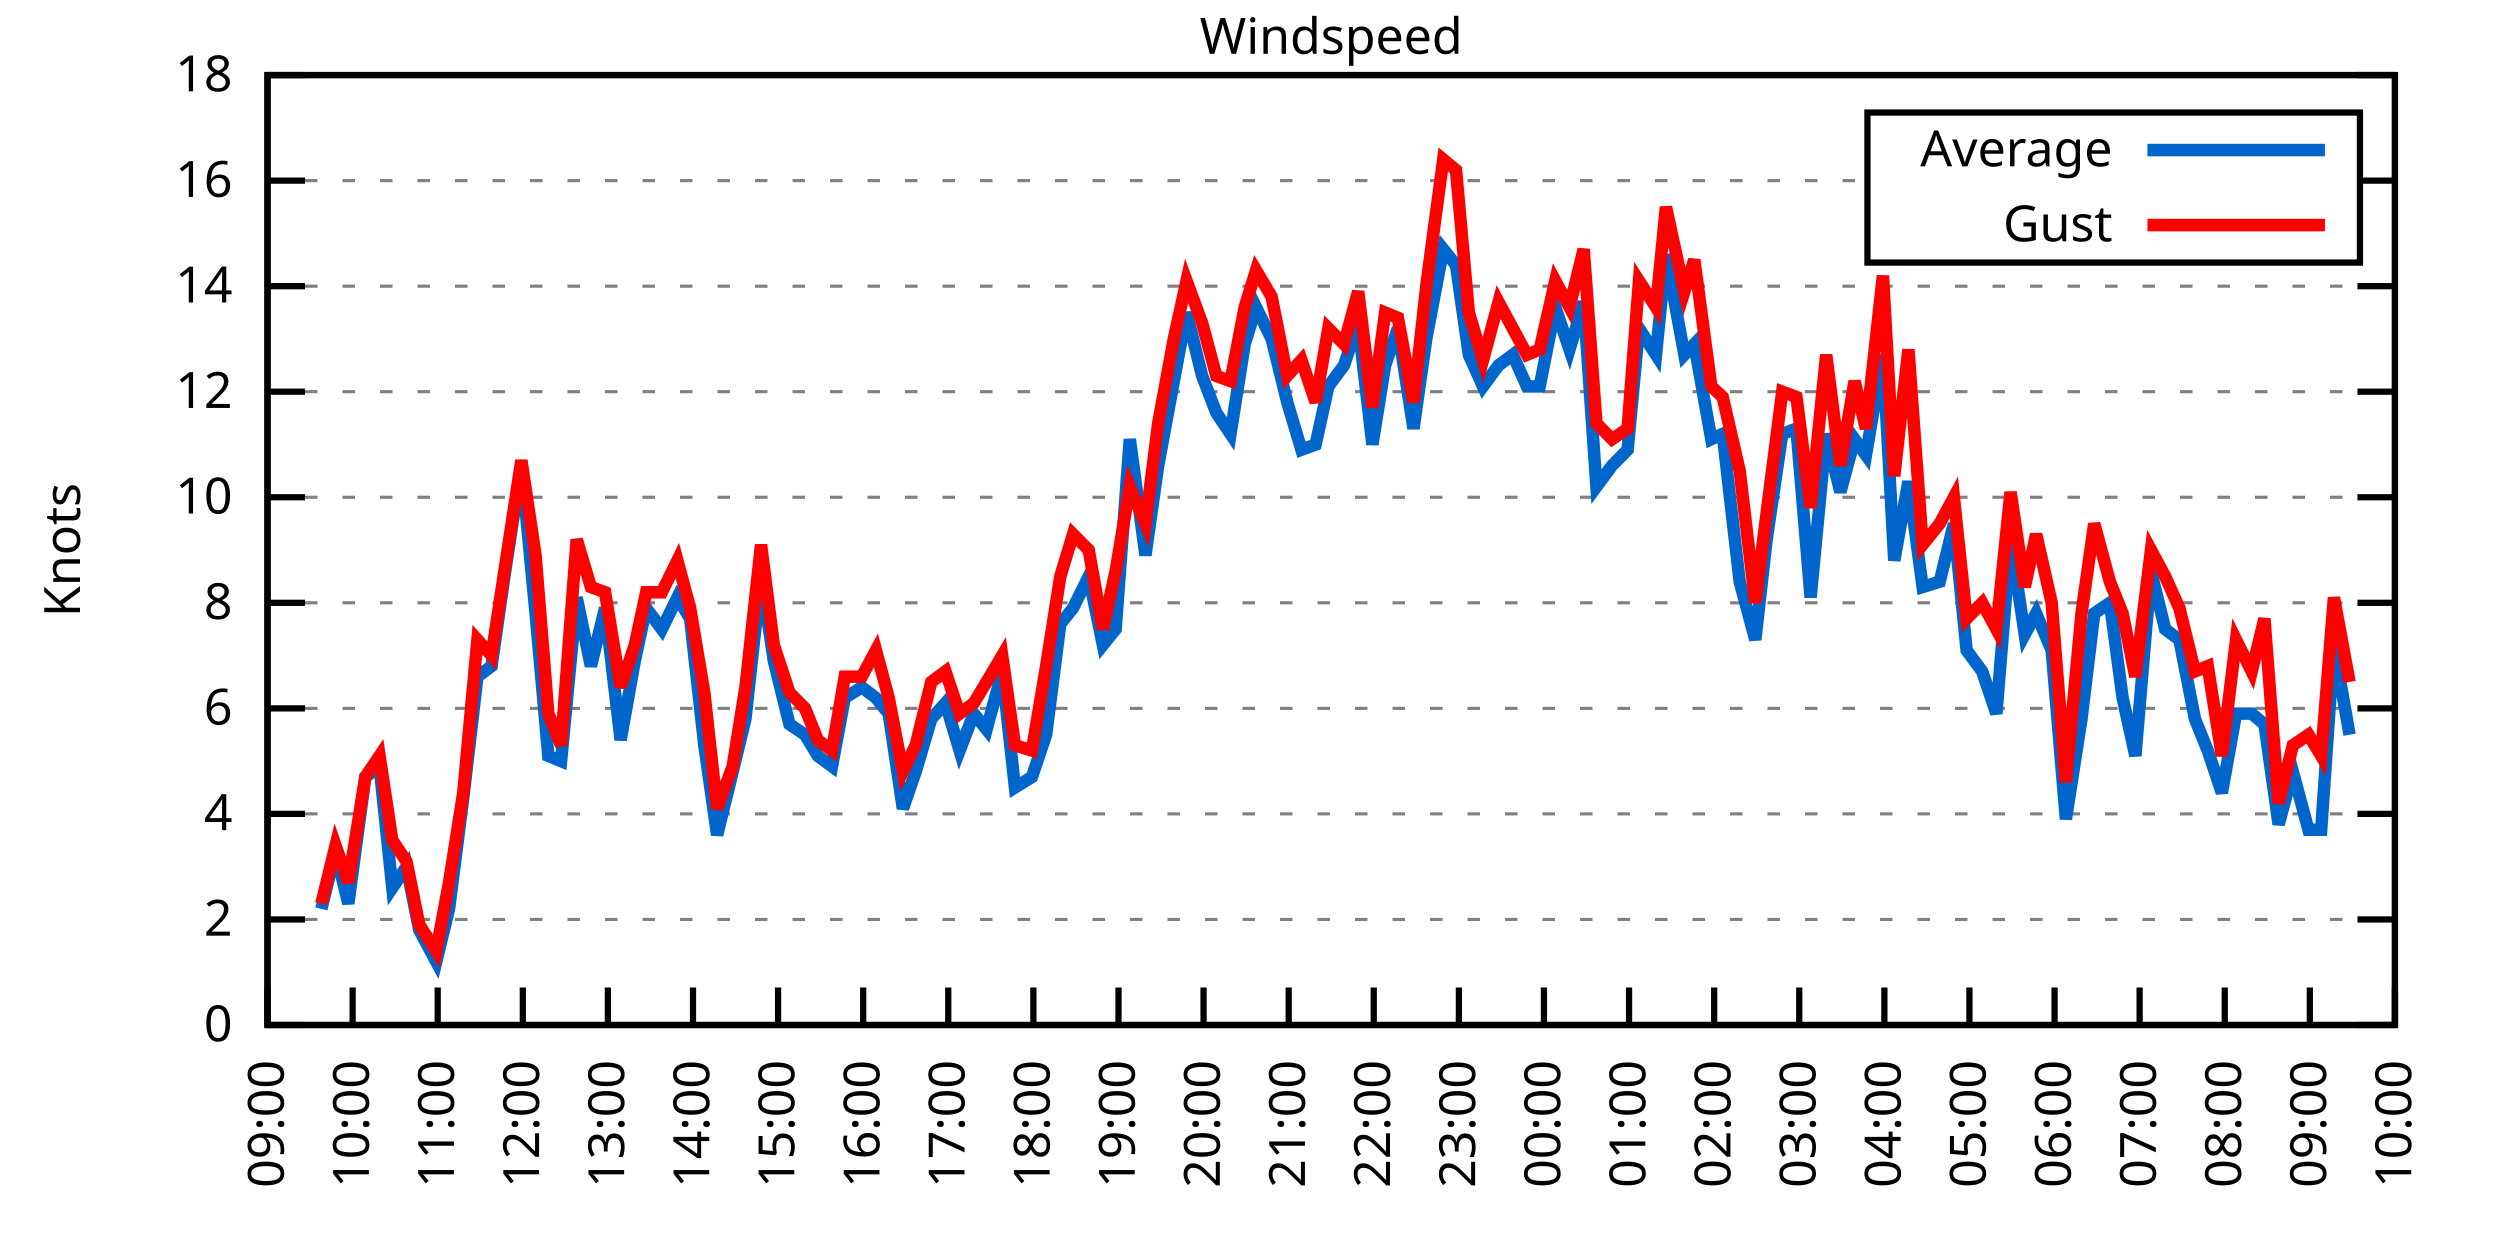
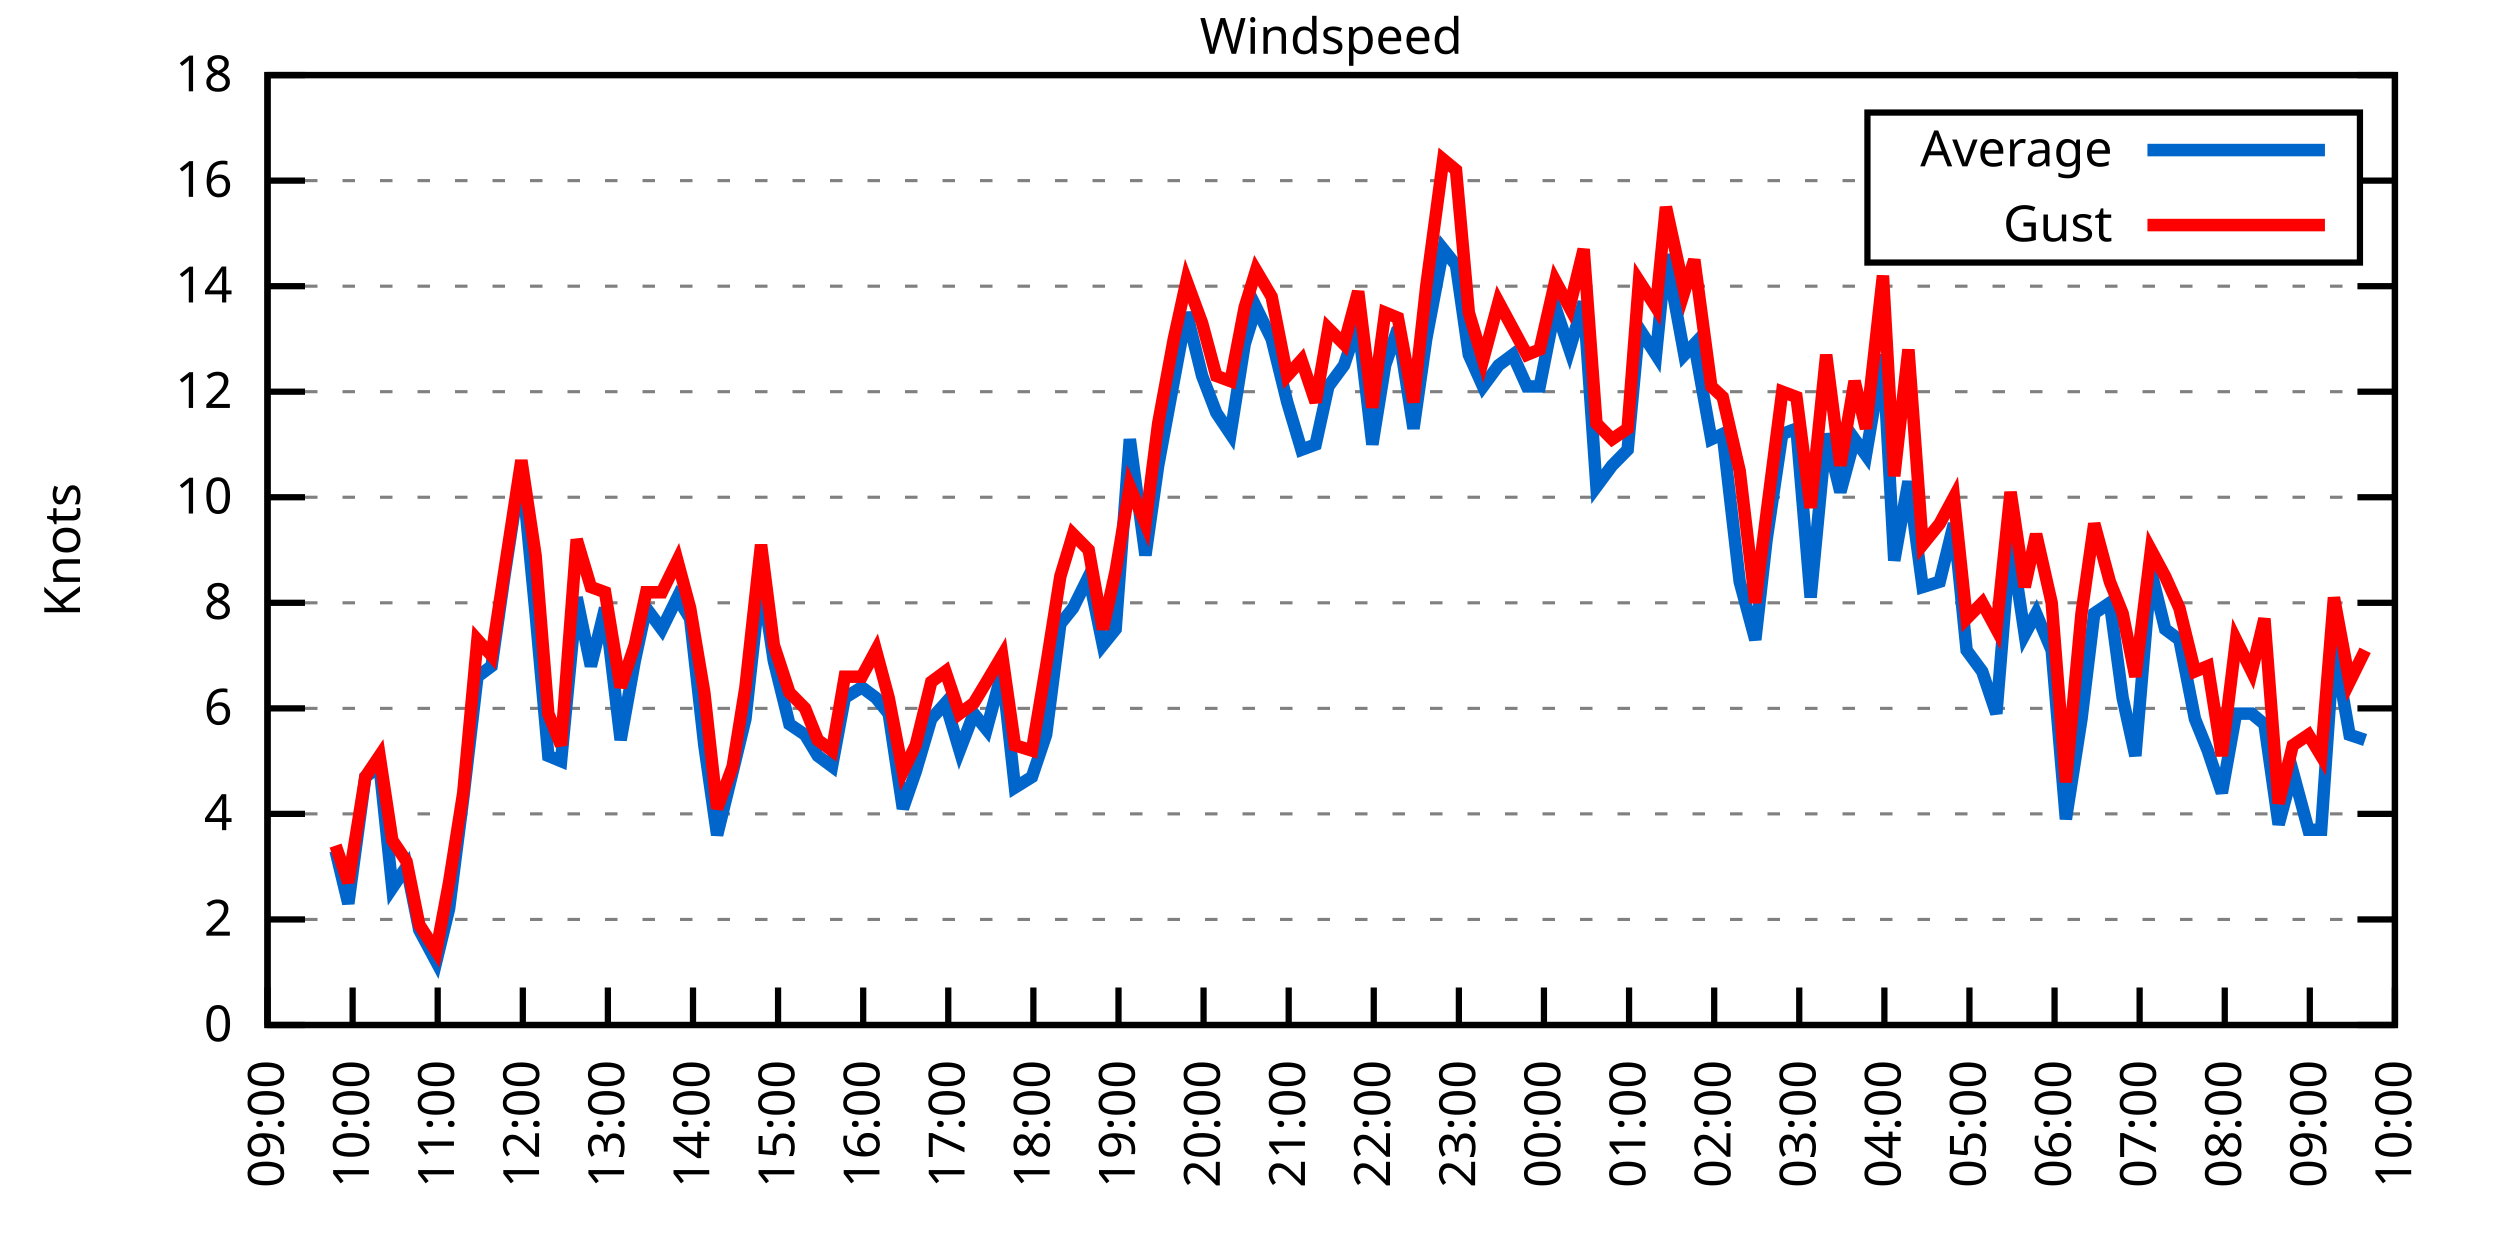
<svg xmlns="http://www.w3.org/2000/svg" xmlns:xlink="http://www.w3.org/1999/xlink" width="400" height="200" viewBox="0 0 400 200">
  <g id="gnuplot_canvas">
    <rect x="0" y="0" width="400" height="200" fill="none" />
    <defs>
      <circle id="gpDot" r="0.5" stroke-width="0.5" stroke="currentColor" />
      <path id="gpPt0" stroke-width="0.333" stroke="currentColor" d="M-1,0 h2 M0,-1 v2" />
      <path id="gpPt1" stroke-width="0.333" stroke="currentColor" d="M-1,-1 L1,1 M1,-1 L-1,1" />
      <path id="gpPt2" stroke-width="0.333" stroke="currentColor" d="M-1,0 L1,0 M0,-1 L0,1 M-1,-1 L1,1 M-1,1 L1,-1" />
      <rect id="gpPt3" stroke-width="0.333" stroke="currentColor" x="-1" y="-1" width="2" height="2" />
      <rect id="gpPt4" stroke-width="0.333" stroke="currentColor" fill="currentColor" x="-1" y="-1" width="2" height="2" />
      <circle id="gpPt5" stroke-width="0.333" stroke="currentColor" cx="0" cy="0" r="1" />
      <use xlink:href="#gpPt5" id="gpPt6" fill="currentColor" stroke="none" />
      <path id="gpPt7" stroke-width="0.333" stroke="currentColor" d="M0,-1.33 L-1.33,0.67 L1.33,0.67 z" />
      <use xlink:href="#gpPt7" id="gpPt8" fill="currentColor" stroke="none" />
      <use xlink:href="#gpPt7" id="gpPt9" stroke="currentColor" transform="rotate(180)" />
      <use xlink:href="#gpPt9" id="gpPt10" fill="currentColor" stroke="none" />
      <use xlink:href="#gpPt3" id="gpPt11" stroke="currentColor" transform="rotate(45)" />
      <use xlink:href="#gpPt11" id="gpPt12" fill="currentColor" stroke="none" />
      <path id="gpPt13" stroke-width="0.333" stroke="currentColor" d="M0,1.330 L1.265,0.411 L0.782,-1.067 L-0.782,-1.076 L-1.265,0.411 z" />
      <use xlink:href="#gpPt13" id="gpPt14" fill="currentColor" stroke="none" />
      <filter id="textbox" filterUnits="objectBoundingBox" x="0" y="0" height="1" width="1">
        <feFlood flood-color="white" flood-opacity="1" result="bgnd" />
        <feComposite in="SourceGraphic" in2="bgnd" operator="atop" />
      </filter>
      <filter id="greybox" filterUnits="objectBoundingBox" x="0" y="0" height="1" width="1">
        <feFlood flood-color="lightgrey" flood-opacity="1" result="grey" />
        <feComposite in="SourceGraphic" in2="grey" operator="atop" />
      </filter>
    </defs>
    <g fill="none" color="white" stroke="currentColor" stroke-width="1.00" stroke-linecap="butt" stroke-linejoin="miter">
</g>
    <g fill="none" color="black" stroke="currentColor" stroke-width="1.00" stroke-linecap="butt" stroke-linejoin="miter">
      <g stroke="none" shape-rendering="crispEdges">
        <polygon fill="rgb(255, 255, 255)" points="42.80,164.00 383.18,164.00 383.18,12.02 42.80,12.02 " />
      </g>
    </g>
    <g fill="none" color="black" stroke="currentColor" stroke-width="1.00" stroke-linecap="butt" stroke-linejoin="miter">
</g>
    <g fill="none" color="black" stroke="black" stroke-width="0.50" stroke-linecap="butt" stroke-linejoin="miter">
</g>
    <g fill="none" color="gray" stroke="currentColor" stroke-width="0.50" stroke-linecap="butt" stroke-linejoin="miter">
      <path stroke="gray" stroke-dasharray="2,4" class="gridline" d="M42.80,164.00 L383.19,164.00  " />
    </g>
    <g fill="none" color="gray" stroke="gray" stroke-width="1.00" stroke-linecap="butt" stroke-linejoin="miter">
</g>
    <g fill="none" color="black" stroke="currentColor" stroke-width="1.00" stroke-linecap="butt" stroke-linejoin="miter">
      <path stroke="black" d="M42.80,164.00 L48.80,164.00 M383.19,164.00 L377.19,164.00  " />
      <g transform="translate(37.20,166.60)" stroke="none" fill="black" font-family="Sans" font-size="8.00" text-anchor="end">
        <text>
          <tspan font-family="Sans"> 0</tspan>
        </text>
      </g>
    </g>
    <g fill="none" color="black" stroke="currentColor" stroke-width="1.00" stroke-linecap="butt" stroke-linejoin="miter">
</g>
    <g fill="none" color="black" stroke="black" stroke-width="0.50" stroke-linecap="butt" stroke-linejoin="miter">
</g>
    <g fill="none" color="gray" stroke="currentColor" stroke-width="0.50" stroke-linecap="butt" stroke-linejoin="miter">
      <path stroke="gray" stroke-dasharray="2,4" class="gridline" d="M42.80,147.11 L383.19,147.11  " />
    </g>
    <g fill="none" color="gray" stroke="gray" stroke-width="1.00" stroke-linecap="butt" stroke-linejoin="miter">
</g>
    <g fill="none" color="black" stroke="currentColor" stroke-width="1.00" stroke-linecap="butt" stroke-linejoin="miter">
      <path stroke="black" d="M42.80,147.11 L48.80,147.11 M383.19,147.11 L377.19,147.11  " />
      <g transform="translate(37.20,149.71)" stroke="none" fill="black" font-family="Sans" font-size="8.00" text-anchor="end">
        <text>
          <tspan font-family="Sans"> 2</tspan>
        </text>
      </g>
    </g>
    <g fill="none" color="black" stroke="currentColor" stroke-width="1.00" stroke-linecap="butt" stroke-linejoin="miter">
</g>
    <g fill="none" color="black" stroke="black" stroke-width="0.50" stroke-linecap="butt" stroke-linejoin="miter">
</g>
    <g fill="none" color="gray" stroke="currentColor" stroke-width="0.50" stroke-linecap="butt" stroke-linejoin="miter">
      <path stroke="gray" stroke-dasharray="2,4" class="gridline" d="M42.80,130.22 L383.19,130.22  " />
    </g>
    <g fill="none" color="gray" stroke="gray" stroke-width="1.00" stroke-linecap="butt" stroke-linejoin="miter">
</g>
    <g fill="none" color="black" stroke="currentColor" stroke-width="1.00" stroke-linecap="butt" stroke-linejoin="miter">
      <path stroke="black" d="M42.80,130.22 L48.80,130.22 M383.19,130.22 L377.19,130.22  " />
      <g transform="translate(37.20,132.82)" stroke="none" fill="black" font-family="Sans" font-size="8.00" text-anchor="end">
        <text>
          <tspan font-family="Sans"> 4</tspan>
        </text>
      </g>
    </g>
    <g fill="none" color="black" stroke="currentColor" stroke-width="1.00" stroke-linecap="butt" stroke-linejoin="miter">
</g>
    <g fill="none" color="black" stroke="black" stroke-width="0.50" stroke-linecap="butt" stroke-linejoin="miter">
</g>
    <g fill="none" color="gray" stroke="currentColor" stroke-width="0.50" stroke-linecap="butt" stroke-linejoin="miter">
      <path stroke="gray" stroke-dasharray="2,4" class="gridline" d="M42.80,113.34 L383.19,113.34  " />
    </g>
    <g fill="none" color="gray" stroke="gray" stroke-width="1.00" stroke-linecap="butt" stroke-linejoin="miter">
</g>
    <g fill="none" color="black" stroke="currentColor" stroke-width="1.00" stroke-linecap="butt" stroke-linejoin="miter">
      <path stroke="black" d="M42.80,113.34 L48.80,113.34 M383.19,113.34 L377.19,113.34  " />
      <g transform="translate(37.20,115.94)" stroke="none" fill="black" font-family="Sans" font-size="8.00" text-anchor="end">
        <text>
          <tspan font-family="Sans"> 6</tspan>
        </text>
      </g>
    </g>
    <g fill="none" color="black" stroke="currentColor" stroke-width="1.00" stroke-linecap="butt" stroke-linejoin="miter">
</g>
    <g fill="none" color="black" stroke="black" stroke-width="0.50" stroke-linecap="butt" stroke-linejoin="miter">
</g>
    <g fill="none" color="gray" stroke="currentColor" stroke-width="0.50" stroke-linecap="butt" stroke-linejoin="miter">
      <path stroke="gray" stroke-dasharray="2,4" class="gridline" d="M42.80,96.45 L383.19,96.45  " />
    </g>
    <g fill="none" color="gray" stroke="gray" stroke-width="1.00" stroke-linecap="butt" stroke-linejoin="miter">
</g>
    <g fill="none" color="black" stroke="currentColor" stroke-width="1.00" stroke-linecap="butt" stroke-linejoin="miter">
      <path stroke="black" d="M42.80,96.45 L48.80,96.45 M383.19,96.45 L377.19,96.45  " />
      <g transform="translate(37.20,99.05)" stroke="none" fill="black" font-family="Sans" font-size="8.00" text-anchor="end">
        <text>
          <tspan font-family="Sans"> 8</tspan>
        </text>
      </g>
    </g>
    <g fill="none" color="black" stroke="currentColor" stroke-width="1.00" stroke-linecap="butt" stroke-linejoin="miter">
</g>
    <g fill="none" color="black" stroke="black" stroke-width="0.50" stroke-linecap="butt" stroke-linejoin="miter">
</g>
    <g fill="none" color="gray" stroke="currentColor" stroke-width="0.50" stroke-linecap="butt" stroke-linejoin="miter">
      <path stroke="gray" stroke-dasharray="2,4" class="gridline" d="M42.80,79.56 L383.19,79.56  " />
    </g>
    <g fill="none" color="gray" stroke="gray" stroke-width="1.00" stroke-linecap="butt" stroke-linejoin="miter">
</g>
    <g fill="none" color="black" stroke="currentColor" stroke-width="1.00" stroke-linecap="butt" stroke-linejoin="miter">
      <path stroke="black" d="M42.80,79.56 L48.80,79.56 M383.19,79.56 L377.19,79.56  " />
      <g transform="translate(37.20,82.16)" stroke="none" fill="black" font-family="Sans" font-size="8.00" text-anchor="end">
        <text>
          <tspan font-family="Sans"> 10</tspan>
        </text>
      </g>
    </g>
    <g fill="none" color="black" stroke="currentColor" stroke-width="1.00" stroke-linecap="butt" stroke-linejoin="miter">
</g>
    <g fill="none" color="black" stroke="black" stroke-width="0.50" stroke-linecap="butt" stroke-linejoin="miter">
</g>
    <g fill="none" color="gray" stroke="currentColor" stroke-width="0.50" stroke-linecap="butt" stroke-linejoin="miter">
      <path stroke="gray" stroke-dasharray="2,4" class="gridline" d="M42.80,62.67 L383.19,62.67  " />
    </g>
    <g fill="none" color="gray" stroke="gray" stroke-width="1.00" stroke-linecap="butt" stroke-linejoin="miter">
</g>
    <g fill="none" color="black" stroke="currentColor" stroke-width="1.00" stroke-linecap="butt" stroke-linejoin="miter">
      <path stroke="black" d="M42.80,62.67 L48.80,62.67 M383.19,62.67 L377.19,62.67  " />
      <g transform="translate(37.20,65.27)" stroke="none" fill="black" font-family="Sans" font-size="8.00" text-anchor="end">
        <text>
          <tspan font-family="Sans"> 12</tspan>
        </text>
      </g>
    </g>
    <g fill="none" color="black" stroke="currentColor" stroke-width="1.00" stroke-linecap="butt" stroke-linejoin="miter">
</g>
    <g fill="none" color="black" stroke="black" stroke-width="0.50" stroke-linecap="butt" stroke-linejoin="miter">
</g>
    <g fill="none" color="gray" stroke="currentColor" stroke-width="0.50" stroke-linecap="butt" stroke-linejoin="miter">
      <path stroke="gray" stroke-dasharray="2,4" class="gridline" d="M42.80,45.79 L383.19,45.79  " />
    </g>
    <g fill="none" color="gray" stroke="gray" stroke-width="1.00" stroke-linecap="butt" stroke-linejoin="miter">
</g>
    <g fill="none" color="black" stroke="currentColor" stroke-width="1.00" stroke-linecap="butt" stroke-linejoin="miter">
      <path stroke="black" d="M42.80,45.79 L48.80,45.79 M383.19,45.79 L377.19,45.79  " />
      <g transform="translate(37.20,48.39)" stroke="none" fill="black" font-family="Sans" font-size="8.00" text-anchor="end">
        <text>
          <tspan font-family="Sans"> 14</tspan>
        </text>
      </g>
    </g>
    <g fill="none" color="black" stroke="currentColor" stroke-width="1.00" stroke-linecap="butt" stroke-linejoin="miter">
</g>
    <g fill="none" color="black" stroke="black" stroke-width="0.50" stroke-linecap="butt" stroke-linejoin="miter">
</g>
    <g fill="none" color="gray" stroke="currentColor" stroke-width="0.50" stroke-linecap="butt" stroke-linejoin="miter">
      <path stroke="gray" stroke-dasharray="2,4" class="gridline" d="M42.80,28.90 L298.79,28.90 M377.59,28.90 L383.19,28.90  " />
    </g>
    <g fill="none" color="gray" stroke="gray" stroke-width="1.00" stroke-linecap="butt" stroke-linejoin="miter">
</g>
    <g fill="none" color="black" stroke="currentColor" stroke-width="1.00" stroke-linecap="butt" stroke-linejoin="miter">
      <path stroke="black" d="M42.80,28.90 L48.80,28.90 M383.19,28.90 L377.19,28.90  " />
      <g transform="translate(37.20,31.50)" stroke="none" fill="black" font-family="Sans" font-size="8.00" text-anchor="end">
        <text>
          <tspan font-family="Sans"> 16</tspan>
        </text>
      </g>
    </g>
    <g fill="none" color="black" stroke="currentColor" stroke-width="1.00" stroke-linecap="butt" stroke-linejoin="miter">
</g>
    <g fill="none" color="black" stroke="black" stroke-width="0.50" stroke-linecap="butt" stroke-linejoin="miter">
</g>
    <g fill="none" color="gray" stroke="currentColor" stroke-width="0.50" stroke-linecap="butt" stroke-linejoin="miter">
      <path stroke="gray" stroke-dasharray="2,4" class="gridline" d="M42.80,12.01 L383.19,12.01  " />
    </g>
    <g fill="none" color="gray" stroke="gray" stroke-width="1.00" stroke-linecap="butt" stroke-linejoin="miter">
</g>
    <g fill="none" color="black" stroke="currentColor" stroke-width="1.00" stroke-linecap="butt" stroke-linejoin="miter">
      <path stroke="black" d="M42.80,12.01 L48.80,12.01 M383.19,12.01 L377.19,12.01  " />
      <g transform="translate(37.20,14.61)" stroke="none" fill="black" font-family="Sans" font-size="8.00" text-anchor="end">
        <text>
          <tspan font-family="Sans"> 18</tspan>
        </text>
      </g>
    </g>
    <g fill="none" color="black" stroke="currentColor" stroke-width="1.00" stroke-linecap="butt" stroke-linejoin="miter">
      <path stroke="black" d="M42.80,164.00 L42.80,158.00  " />
      <g transform="translate(45.40,169.60) rotate(270.00)" stroke="none" fill="black" font-family="Sans" font-size="8.00" text-anchor="end">
        <text>
          <tspan font-family="Sans">09:00</tspan>
        </text>
      </g>
    </g>
    <g fill="none" color="black" stroke="currentColor" stroke-width="1.00" stroke-linecap="butt" stroke-linejoin="miter">
      <path stroke="black" d="M56.42,164.00 L56.42,158.00  " />
      <g transform="translate(59.02,169.60) rotate(270.00)" stroke="none" fill="black" font-family="Sans" font-size="8.00" text-anchor="end">
        <text>
          <tspan font-family="Sans">10:00</tspan>
        </text>
      </g>
    </g>
    <g fill="none" color="black" stroke="currentColor" stroke-width="1.00" stroke-linecap="butt" stroke-linejoin="miter">
      <path stroke="black" d="M70.03,164.00 L70.03,158.00  " />
      <g transform="translate(72.63,169.60) rotate(270.00)" stroke="none" fill="black" font-family="Sans" font-size="8.00" text-anchor="end">
        <text>
          <tspan font-family="Sans">11:00</tspan>
        </text>
      </g>
    </g>
    <g fill="none" color="black" stroke="currentColor" stroke-width="1.00" stroke-linecap="butt" stroke-linejoin="miter">
      <path stroke="black" d="M83.65,164.00 L83.65,158.00  " />
      <g transform="translate(86.25,169.60) rotate(270.00)" stroke="none" fill="black" font-family="Sans" font-size="8.00" text-anchor="end">
        <text>
          <tspan font-family="Sans">12:00</tspan>
        </text>
      </g>
    </g>
    <g fill="none" color="black" stroke="currentColor" stroke-width="1.00" stroke-linecap="butt" stroke-linejoin="miter">
      <path stroke="black" d="M97.26,164.00 L97.26,158.00  " />
      <g transform="translate(99.86,169.60) rotate(270.00)" stroke="none" fill="black" font-family="Sans" font-size="8.00" text-anchor="end">
        <text>
          <tspan font-family="Sans">13:00</tspan>
        </text>
      </g>
    </g>
    <g fill="none" color="black" stroke="currentColor" stroke-width="1.00" stroke-linecap="butt" stroke-linejoin="miter">
      <path stroke="black" d="M110.88,164.00 L110.88,158.00  " />
      <g transform="translate(113.48,169.60) rotate(270.00)" stroke="none" fill="black" font-family="Sans" font-size="8.00" text-anchor="end">
        <text>
          <tspan font-family="Sans">14:00</tspan>
        </text>
      </g>
    </g>
    <g fill="none" color="black" stroke="currentColor" stroke-width="1.00" stroke-linecap="butt" stroke-linejoin="miter">
      <path stroke="black" d="M124.49,164.00 L124.49,158.00  " />
      <g transform="translate(127.09,169.60) rotate(270.00)" stroke="none" fill="black" font-family="Sans" font-size="8.00" text-anchor="end">
        <text>
          <tspan font-family="Sans">15:00</tspan>
        </text>
      </g>
    </g>
    <g fill="none" color="black" stroke="currentColor" stroke-width="1.00" stroke-linecap="butt" stroke-linejoin="miter">
      <path stroke="black" d="M138.11,164.00 L138.11,158.00  " />
      <g transform="translate(140.71,169.60) rotate(270.00)" stroke="none" fill="black" font-family="Sans" font-size="8.00" text-anchor="end">
        <text>
          <tspan font-family="Sans">16:00</tspan>
        </text>
      </g>
    </g>
    <g fill="none" color="black" stroke="currentColor" stroke-width="1.00" stroke-linecap="butt" stroke-linejoin="miter">
      <path stroke="black" d="M151.72,164.00 L151.72,158.00  " />
      <g transform="translate(154.32,169.60) rotate(270.00)" stroke="none" fill="black" font-family="Sans" font-size="8.00" text-anchor="end">
        <text>
          <tspan font-family="Sans">17:00</tspan>
        </text>
      </g>
    </g>
    <g fill="none" color="black" stroke="currentColor" stroke-width="1.00" stroke-linecap="butt" stroke-linejoin="miter">
      <path stroke="black" d="M165.34,164.00 L165.34,158.00  " />
      <g transform="translate(167.94,169.60) rotate(270.00)" stroke="none" fill="black" font-family="Sans" font-size="8.00" text-anchor="end">
        <text>
          <tspan font-family="Sans">18:00</tspan>
        </text>
      </g>
    </g>
    <g fill="none" color="black" stroke="currentColor" stroke-width="1.00" stroke-linecap="butt" stroke-linejoin="miter">
      <path stroke="black" d="M178.96,164.00 L178.96,158.00  " />
      <g transform="translate(181.56,169.60) rotate(270.00)" stroke="none" fill="black" font-family="Sans" font-size="8.00" text-anchor="end">
        <text>
          <tspan font-family="Sans">19:00</tspan>
        </text>
      </g>
    </g>
    <g fill="none" color="black" stroke="currentColor" stroke-width="1.00" stroke-linecap="butt" stroke-linejoin="miter">
      <path stroke="black" d="M192.57,164.00 L192.57,158.00  " />
      <g transform="translate(195.17,169.60) rotate(270.00)" stroke="none" fill="black" font-family="Sans" font-size="8.00" text-anchor="end">
        <text>
          <tspan font-family="Sans">20:00</tspan>
        </text>
      </g>
    </g>
    <g fill="none" color="black" stroke="currentColor" stroke-width="1.00" stroke-linecap="butt" stroke-linejoin="miter">
      <path stroke="black" d="M206.19,164.00 L206.19,158.00  " />
      <g transform="translate(208.79,169.60) rotate(270.00)" stroke="none" fill="black" font-family="Sans" font-size="8.00" text-anchor="end">
        <text>
          <tspan font-family="Sans">21:00</tspan>
        </text>
      </g>
    </g>
    <g fill="none" color="black" stroke="currentColor" stroke-width="1.00" stroke-linecap="butt" stroke-linejoin="miter">
      <path stroke="black" d="M219.80,164.00 L219.80,158.00  " />
      <g transform="translate(222.40,169.60) rotate(270.00)" stroke="none" fill="black" font-family="Sans" font-size="8.00" text-anchor="end">
        <text>
          <tspan font-family="Sans">22:00</tspan>
        </text>
      </g>
    </g>
    <g fill="none" color="black" stroke="currentColor" stroke-width="1.00" stroke-linecap="butt" stroke-linejoin="miter">
      <path stroke="black" d="M233.42,164.00 L233.42,158.00  " />
      <g transform="translate(236.02,169.60) rotate(270.00)" stroke="none" fill="black" font-family="Sans" font-size="8.00" text-anchor="end">
        <text>
          <tspan font-family="Sans">23:00</tspan>
        </text>
      </g>
    </g>
    <g fill="none" color="black" stroke="currentColor" stroke-width="1.00" stroke-linecap="butt" stroke-linejoin="miter">
      <path stroke="black" d="M247.03,164.00 L247.03,158.00  " />
      <g transform="translate(249.63,169.60) rotate(270.00)" stroke="none" fill="black" font-family="Sans" font-size="8.00" text-anchor="end">
        <text>
          <tspan font-family="Sans">00:00</tspan>
        </text>
      </g>
    </g>
    <g fill="none" color="black" stroke="currentColor" stroke-width="1.00" stroke-linecap="butt" stroke-linejoin="miter">
      <path stroke="black" d="M260.65,164.00 L260.65,158.00  " />
      <g transform="translate(263.25,169.60) rotate(270.00)" stroke="none" fill="black" font-family="Sans" font-size="8.00" text-anchor="end">
        <text>
          <tspan font-family="Sans">01:00</tspan>
        </text>
      </g>
    </g>
    <g fill="none" color="black" stroke="currentColor" stroke-width="1.00" stroke-linecap="butt" stroke-linejoin="miter">
      <path stroke="black" d="M274.27,164.00 L274.27,158.00  " />
      <g transform="translate(276.87,169.60) rotate(270.00)" stroke="none" fill="black" font-family="Sans" font-size="8.00" text-anchor="end">
        <text>
          <tspan font-family="Sans">02:00</tspan>
        </text>
      </g>
    </g>
    <g fill="none" color="black" stroke="currentColor" stroke-width="1.00" stroke-linecap="butt" stroke-linejoin="miter">
      <path stroke="black" d="M287.88,164.00 L287.88,158.00  " />
      <g transform="translate(290.48,169.60) rotate(270.00)" stroke="none" fill="black" font-family="Sans" font-size="8.00" text-anchor="end">
        <text>
          <tspan font-family="Sans">03:00</tspan>
        </text>
      </g>
    </g>
    <g fill="none" color="black" stroke="currentColor" stroke-width="1.00" stroke-linecap="butt" stroke-linejoin="miter">
      <path stroke="black" d="M301.50,164.00 L301.50,158.00  " />
      <g transform="translate(304.10,169.60) rotate(270.00)" stroke="none" fill="black" font-family="Sans" font-size="8.00" text-anchor="end">
        <text>
          <tspan font-family="Sans">04:00</tspan>
        </text>
      </g>
    </g>
    <g fill="none" color="black" stroke="currentColor" stroke-width="1.00" stroke-linecap="butt" stroke-linejoin="miter">
      <path stroke="black" d="M315.11,164.00 L315.11,158.00  " />
      <g transform="translate(317.71,169.60) rotate(270.00)" stroke="none" fill="black" font-family="Sans" font-size="8.00" text-anchor="end">
        <text>
          <tspan font-family="Sans">05:00</tspan>
        </text>
      </g>
    </g>
    <g fill="none" color="black" stroke="currentColor" stroke-width="1.00" stroke-linecap="butt" stroke-linejoin="miter">
      <path stroke="black" d="M328.73,164.00 L328.73,158.00  " />
      <g transform="translate(331.33,169.60) rotate(270.00)" stroke="none" fill="black" font-family="Sans" font-size="8.00" text-anchor="end">
        <text>
          <tspan font-family="Sans">06:00</tspan>
        </text>
      </g>
    </g>
    <g fill="none" color="black" stroke="currentColor" stroke-width="1.00" stroke-linecap="butt" stroke-linejoin="miter">
      <path stroke="black" d="M342.34,164.00 L342.34,158.00  " />
      <g transform="translate(344.94,169.60) rotate(270.00)" stroke="none" fill="black" font-family="Sans" font-size="8.00" text-anchor="end">
        <text>
          <tspan font-family="Sans">07:00</tspan>
        </text>
      </g>
    </g>
    <g fill="none" color="black" stroke="currentColor" stroke-width="1.00" stroke-linecap="butt" stroke-linejoin="miter">
      <path stroke="black" d="M355.96,164.00 L355.96,158.00  " />
      <g transform="translate(358.56,169.60) rotate(270.00)" stroke="none" fill="black" font-family="Sans" font-size="8.00" text-anchor="end">
        <text>
          <tspan font-family="Sans">08:00</tspan>
        </text>
      </g>
    </g>
    <g fill="none" color="black" stroke="currentColor" stroke-width="1.00" stroke-linecap="butt" stroke-linejoin="miter">
      <path stroke="black" d="M369.57,164.00 L369.57,158.00  " />
      <g transform="translate(372.17,169.60) rotate(270.00)" stroke="none" fill="black" font-family="Sans" font-size="8.00" text-anchor="end">
        <text>
          <tspan font-family="Sans">09:00</tspan>
        </text>
      </g>
    </g>
    <g fill="none" color="black" stroke="currentColor" stroke-width="1.00" stroke-linecap="butt" stroke-linejoin="miter">
      <path stroke="black" d="M383.19,164.00 L383.19,158.00  " />
      <g transform="translate(385.79,169.60) rotate(270.00)" stroke="none" fill="black" font-family="Sans" font-size="8.00" text-anchor="end">
        <text>
          <tspan font-family="Sans">10:00</tspan>
        </text>
      </g>
    </g>
    <g fill="none" color="black" stroke="currentColor" stroke-width="1.00" stroke-linecap="butt" stroke-linejoin="miter">
</g>
    <g fill="none" color="black" stroke="currentColor" stroke-width="1.00" stroke-linecap="butt" stroke-linejoin="miter">
      <path stroke="black" d="M42.80,12.01 L42.80,164.00 L383.19,164.00 L383.19,12.01 L42.80,12.01 Z  " />
    </g>
    <g fill="none" color="black" stroke="currentColor" stroke-width="1.00" stroke-linecap="butt" stroke-linejoin="miter">
</g>
    <g fill="none" color="black" stroke="currentColor" stroke-width="1.00" stroke-linecap="butt" stroke-linejoin="miter">
      <path stroke="black" d="M298.79,42.01 L298.79,18.01 L377.59,18.01 L377.59,42.01 L298.79,42.01 Z  " />
    </g>
    <g id="Windspeed_plot_1">
      <g fill="none" color="white" stroke="black" stroke-width="2.00" stroke-linecap="butt" stroke-linejoin="miter">
</g>
      <g fill="none" color="black" stroke="currentColor" stroke-width="2.00" stroke-linecap="butt" stroke-linejoin="miter">
        <g transform="translate(337.99,26.61)" stroke="none" fill="black" font-family="Sans" font-size="8.00" text-anchor="end">
          <text>
            <tspan font-family="Sans">Average</tspan>
          </text>
        </g>
      </g>
      <g fill="none" color="black" stroke="currentColor" stroke-width="2.00" stroke-linecap="butt" stroke-linejoin="miter">
-         <path stroke="rgb(  0, 102, 204)" d="M343.59,24.01 L371.99,24.01 M51.42,145.42 L53.69,136.14 L55.73,144.58 L58.46,124.31 L60.73,122.62 L62.77,142.05   L65.04,138.67 L67.08,148.80 L69.80,153.87 L71.85,145.42 L74.12,127.69 L76.39,108.27 L78.65,106.58 L80.70,92.23   L83.42,74.49 L85.69,98.14 L87.73,120.94 L89.77,121.78 L92.27,95.60 L94.54,106.58 L96.81,97.29 L99.30,118.40   L101.57,105.74 L103.39,97.29 L105.89,100.67 L108.38,95.60 L110.42,98.98 L112.69,119.25 L114.74,133.60 L117.23,123.47   L119.27,115.03 L121.77,92.23 L123.81,105.74 L126.31,115.87 L128.81,117.56 L130.85,120.94 L133.12,122.62 L135.16,111.65   L137.88,109.96 L140.15,111.65 L142.19,114.18 L144.46,129.38 L146.51,123.47 L149.00,115.03 L151.27,112.49 L153.54,120.09   L155.81,114.18 L157.85,116.71 L160.35,107.43 L162.39,126.00 L165.11,124.31 L167.38,117.56 L169.65,99.83 L171.69,97.29   L174.19,92.23 L176.46,103.20 L178.50,100.67 L180.77,70.27 L183.27,88.85 L185.31,74.49 L187.81,60.98 L189.85,50.01   L192.34,60.14 L194.61,66.05 L196.88,69.43 L199.15,55.07 L200.97,49.16 L203.46,54.23 L205.96,64.36 L208.23,71.96   L210.50,71.12 L212.54,61.83 L215.04,58.45 L217.31,51.70 L219.58,71.12 L221.62,58.45 L223.66,52.54 L226.16,68.58   L228.20,54.23 L230.92,39.87 L232.96,42.41 L235.01,56.76 L237.28,61.83 L239.77,58.45 L242.04,56.76 L244.31,61.83   L246.35,61.83 L248.85,49.16 L251.12,55.92 L253.39,48.32 L255.43,77.87 L257.93,74.49 L260.42,71.96 L262.24,52.54   L264.96,56.76 L266.55,40.72 L269.50,56.76 L271.09,55.07 L273.81,70.27 L275.63,69.43 L278.35,93.07 L280.85,102.36   L282.66,86.32 L285.16,69.43 L287.43,68.58 L289.70,95.60 L292.19,69.43 L294.46,78.72 L296.73,70.27 L298.55,72.81   L301.27,56.76 L303.08,89.69 L305.35,77.03 L307.62,93.92 L310.35,93.07 L312.62,83.78 L314.66,104.05 L317.15,107.43   L319.42,114.18 L321.69,86.32 L323.96,101.52 L325.78,98.14 L328.27,104.05 L330.54,131.07 L333.04,115.03 L335.08,98.14   L337.58,96.45 L339.62,111.65 L341.66,120.94 L344.16,91.38 L346.43,100.67 L348.70,102.36 L351.19,115.03 L353.24,120.09   L355.50,126.85 L357.77,114.18 L360.27,114.18 L362.31,115.87 L364.58,131.91 L366.85,123.47 L369.35,132.76 L371.39,132.76   L373.43,103.20 L375.93,117.56  " />
+         <path stroke="rgb(  0, 102, 204)" d="M343.59,24.01 L371.99,24.01 M53.69,136.14 L55.73,144.58 L58.46,124.31 L60.73,122.62 L62.77,142.05 L65.04,138.67   L67.08,148.80 L69.80,153.87 L71.85,145.42 L74.12,127.69 L76.39,108.27 L78.65,106.58 L80.70,92.23 L83.42,74.49   L85.69,98.14 L87.73,120.94 L89.77,121.78 L92.27,95.60 L94.54,106.58 L96.81,97.29 L99.30,118.40 L101.57,105.74   L103.39,97.29 L105.89,100.67 L108.38,95.60 L110.42,98.98 L112.69,119.25 L114.74,133.60 L117.23,123.47 L119.27,115.03   L121.77,92.23 L123.81,105.74 L126.31,115.87 L128.81,117.56 L130.85,120.94 L133.12,122.62 L135.16,111.65 L137.88,109.96   L140.15,111.65 L142.19,114.18 L144.46,129.38 L146.51,123.47 L149.00,115.03 L151.27,112.49 L153.54,120.09 L155.81,114.18   L157.85,116.71 L160.35,107.43 L162.39,126.00 L165.11,124.31 L167.38,117.56 L169.65,99.83 L171.69,97.29 L174.19,92.23   L176.46,103.20 L178.50,100.67 L180.77,70.27 L183.27,88.85 L185.31,74.49 L187.81,60.98 L189.85,50.01 L192.34,60.14   L194.61,66.05 L196.88,69.43 L199.15,55.07 L200.97,49.16 L203.46,54.23 L205.96,64.36 L208.23,71.96 L210.50,71.12   L212.54,61.83 L215.04,58.45 L217.31,51.70 L219.58,71.12 L221.62,58.45 L223.66,52.54 L226.16,68.58 L228.20,54.23   L230.92,39.87 L232.96,42.41 L235.01,56.76 L237.28,61.83 L239.77,58.45 L242.04,56.76 L244.31,61.83 L246.35,61.83   L248.85,49.16 L251.12,55.92 L253.39,48.32 L255.43,77.87 L257.93,74.49 L260.42,71.96 L262.24,52.54 L264.96,56.76   L266.55,40.72 L269.50,56.76 L271.09,55.07 L273.81,70.27 L275.63,69.43 L278.35,93.07 L280.85,102.36 L282.66,86.32   L285.16,69.43 L287.43,68.58 L289.70,95.60 L292.19,69.43 L294.46,78.72 L296.73,70.27 L298.55,72.81 L301.27,56.76   L303.08,89.69 L305.35,77.03 L307.62,93.92 L310.35,93.07 L312.62,83.78 L314.66,104.05 L317.15,107.43 L319.42,114.18   L321.69,86.32 L323.96,101.52 L325.78,98.14 L328.27,104.05 L330.54,131.07 L333.04,115.03 L335.08,98.14 L337.58,96.45   L339.62,111.65 L341.66,120.94 L344.16,91.38 L346.43,100.67 L348.70,102.36 L351.19,115.03 L353.24,120.09 L355.50,126.85   L357.77,114.18 L360.27,114.18 L362.31,115.87 L364.58,131.91 L366.85,123.47 L369.35,132.76 L371.39,132.76 L373.43,103.20   L375.93,117.56 L378.42,118.40  " />
      </g>
    </g>
    <g id="Windspeed_plot_2">
      <g fill="none" color="black" stroke="currentColor" stroke-width="2.00" stroke-linecap="butt" stroke-linejoin="miter">
        <g transform="translate(337.99,38.61)" stroke="none" fill="black" font-family="Sans" font-size="8.00" text-anchor="end">
          <text>
            <tspan font-family="Sans">Gust</tspan>
          </text>
        </g>
      </g>
      <g fill="none" color="black" stroke="currentColor" stroke-width="2.00" stroke-linecap="butt" stroke-linejoin="miter">
-         <path stroke="rgb(255,   0,   0)" d="M343.59,36.01 L371.99,36.01 M51.42,144.58 L53.69,135.29 L55.73,141.20 L58.46,124.31 L60.73,120.94 L62.77,134.45   L65.04,137.82 L67.08,147.96 L69.80,152.18 L71.85,141.20 L74.12,126.85 L76.39,102.36 L78.65,104.89 L80.70,91.38   L83.42,73.65 L85.69,88.85 L87.73,114.18 L89.77,119.25 L92.27,86.32 L94.54,93.92 L96.81,94.76 L99.30,109.96   L101.57,103.20 L103.39,94.76 L105.89,94.76 L108.38,89.69 L110.42,97.29 L112.69,110.80 L114.74,129.38 L117.23,122.62   L119.27,109.96 L121.77,87.16 L123.81,103.20 L126.31,110.80 L128.81,113.34 L130.85,118.40 L133.12,120.09 L135.16,108.27   L137.88,108.27 L140.15,104.05 L142.19,111.65 L144.46,123.47 L146.51,119.25 L149.00,109.11 L151.27,107.43 L153.54,114.18   L155.81,112.49 L157.85,109.11 L160.35,104.89 L162.39,119.25 L165.11,120.09 L167.38,106.58 L169.65,92.23 L171.69,85.47   L174.19,88.00 L176.46,100.67 L178.50,91.38 L180.77,77.87 L183.27,83.78 L185.31,67.74 L187.81,54.23 L189.85,44.94   L192.34,51.70 L194.61,60.14 L196.88,60.98 L199.15,49.16 L200.97,43.25 L203.46,47.47 L205.96,60.14 L208.23,57.61   L210.50,64.36 L212.54,52.54 L215.04,55.07 L217.31,46.63 L219.58,65.21 L221.62,50.01 L223.66,50.85 L226.16,64.36   L228.20,45.79 L230.92,25.52 L232.96,27.21 L235.01,50.01 L237.28,57.61 L239.77,48.32 L242.04,52.54 L244.31,56.76   L246.35,55.92 L248.85,44.94 L251.12,49.16 L253.39,39.87 L255.43,67.74 L257.93,70.27 L260.42,68.58 L262.24,44.94   L264.96,49.16 L266.55,33.12 L269.50,46.63 L271.09,41.56 L273.81,61.83 L275.63,63.52 L278.35,75.34 L280.85,96.45   L282.66,82.09 L285.16,62.67 L287.43,63.52 L289.70,81.25 L292.19,56.76 L294.46,74.49 L296.73,60.98 L298.55,68.58   L301.27,44.10 L303.08,76.18 L305.35,55.92 L307.62,87.16 L310.35,83.78 L312.62,79.56 L314.66,98.98 L317.15,96.45   L319.42,100.67 L321.69,78.72 L323.96,93.92 L325.78,85.47 L328.27,96.45 L330.54,125.16 L333.04,98.14 L335.08,83.78   L337.58,93.07 L339.62,98.14 L341.66,108.27 L344.16,88.00 L346.43,92.23 L348.70,97.29 L351.19,107.43 L353.24,106.58   L355.50,120.94 L357.77,102.36 L360.27,107.43 L362.31,98.98 L364.58,128.54 L366.85,119.25 L369.35,117.56 L371.39,120.94   L373.43,95.60 L375.93,109.11  " />
+         <path stroke="rgb(255,   0,   0)" d="M343.59,36.01 L371.99,36.01 M53.69,135.29 L55.73,141.20 L58.46,124.31 L60.73,120.94 L62.77,134.45 L65.04,137.82   L67.08,147.96 L69.80,152.18 L71.85,141.20 L74.12,126.85 L76.39,102.36 L78.65,104.89 L80.70,91.38 L83.42,73.65   L85.69,88.85 L87.73,114.18 L89.77,119.25 L92.27,86.32 L94.54,93.92 L96.81,94.76 L99.30,109.96 L101.57,103.20   L103.39,94.76 L105.89,94.76 L108.38,89.69 L110.42,97.29 L112.69,110.80 L114.74,129.38 L117.23,122.62 L119.27,109.96   L121.77,87.16 L123.81,103.20 L126.31,110.80 L128.81,113.34 L130.85,118.40 L133.12,120.09 L135.16,108.27 L137.88,108.27   L140.15,104.05 L142.19,111.65 L144.46,123.47 L146.51,119.25 L149.00,109.11 L151.27,107.43 L153.54,114.18 L155.81,112.49   L157.85,109.11 L160.35,104.89 L162.39,119.25 L165.11,120.09 L167.38,106.58 L169.65,92.23 L171.69,85.47 L174.19,88.00   L176.46,100.67 L178.50,91.38 L180.77,77.87 L183.27,83.78 L185.31,67.74 L187.81,54.23 L189.85,44.94 L192.34,51.70   L194.61,60.14 L196.88,60.98 L199.15,49.16 L200.97,43.25 L203.46,47.47 L205.96,60.14 L208.23,57.61 L210.50,64.36   L212.54,52.54 L215.04,55.07 L217.31,46.63 L219.58,65.21 L221.62,50.01 L223.66,50.85 L226.16,64.36 L228.20,45.79   L230.92,25.52 L232.96,27.21 L235.01,50.01 L237.28,57.61 L239.77,48.32 L242.04,52.54 L244.31,56.76 L246.35,55.92   L248.85,44.94 L251.12,49.16 L253.39,39.87 L255.43,67.74 L257.93,70.27 L260.42,68.58 L262.24,44.94 L264.96,49.16   L266.55,33.12 L269.50,46.63 L271.09,41.56 L273.81,61.83 L275.63,63.52 L278.35,75.34 L280.85,96.45 L282.66,82.09   L285.16,62.67 L287.43,63.52 L289.70,81.25 L292.19,56.76 L294.46,74.49 L296.73,60.98 L298.55,68.58 L301.27,44.10   L303.08,76.18 L305.35,55.92 L307.62,87.16 L310.35,83.78 L312.62,79.56 L314.66,98.98 L317.15,96.45 L319.42,100.67   L321.69,78.72 L323.96,93.92 L325.78,85.47 L328.27,96.45 L330.54,125.16 L333.04,98.14 L335.08,83.78 L337.58,93.07   L339.62,98.14 L341.66,108.27 L344.16,88.00 L346.43,92.23 L348.70,97.29 L351.19,107.43 L353.24,106.58 L355.50,120.94   L357.77,102.36 L360.27,107.43 L362.31,98.98 L364.58,128.54 L366.85,119.25 L369.35,117.56 L371.39,120.94 L373.43,95.60   L375.93,109.11 L378.42,104.05  " />
      </g>
    </g>
    <g fill="none" color="black" stroke="currentColor" stroke-width="2.00" stroke-linecap="butt" stroke-linejoin="miter">
</g>
    <g fill="none" color="black" stroke="black" stroke-width="1.00" stroke-linecap="butt" stroke-linejoin="miter">
</g>
    <g fill="none" color="black" stroke="currentColor" stroke-width="1.00" stroke-linecap="butt" stroke-linejoin="miter">
      <path stroke="black" d="M42.80,12.01 L42.80,164.00 L383.19,164.00 L383.19,12.01 L42.80,12.01 Z  " />
      <g transform="translate(12.80,88.01) rotate(270.00)" stroke="none" fill="black" font-family="Sans" font-size="8.00" text-anchor="middle">
        <text>
          <tspan font-family="Sans">Knots</tspan>
        </text>
      </g>
    </g>
    <g fill="none" color="black" stroke="currentColor" stroke-width="1.00" stroke-linecap="butt" stroke-linejoin="miter">
</g>
    <g fill="none" color="black" stroke="currentColor" stroke-width="1.00" stroke-linecap="butt" stroke-linejoin="miter">
      <g transform="translate(212.99,8.61)" stroke="none" fill="black" font-family="Sans" font-size="8.00" text-anchor="middle">
        <text>
          <tspan font-family="Sans">Windspeed</tspan>
        </text>
      </g>
    </g>
    <g fill="none" color="black" stroke="currentColor" stroke-width="1.00" stroke-linecap="butt" stroke-linejoin="miter">
</g>
  </g>
</svg>
